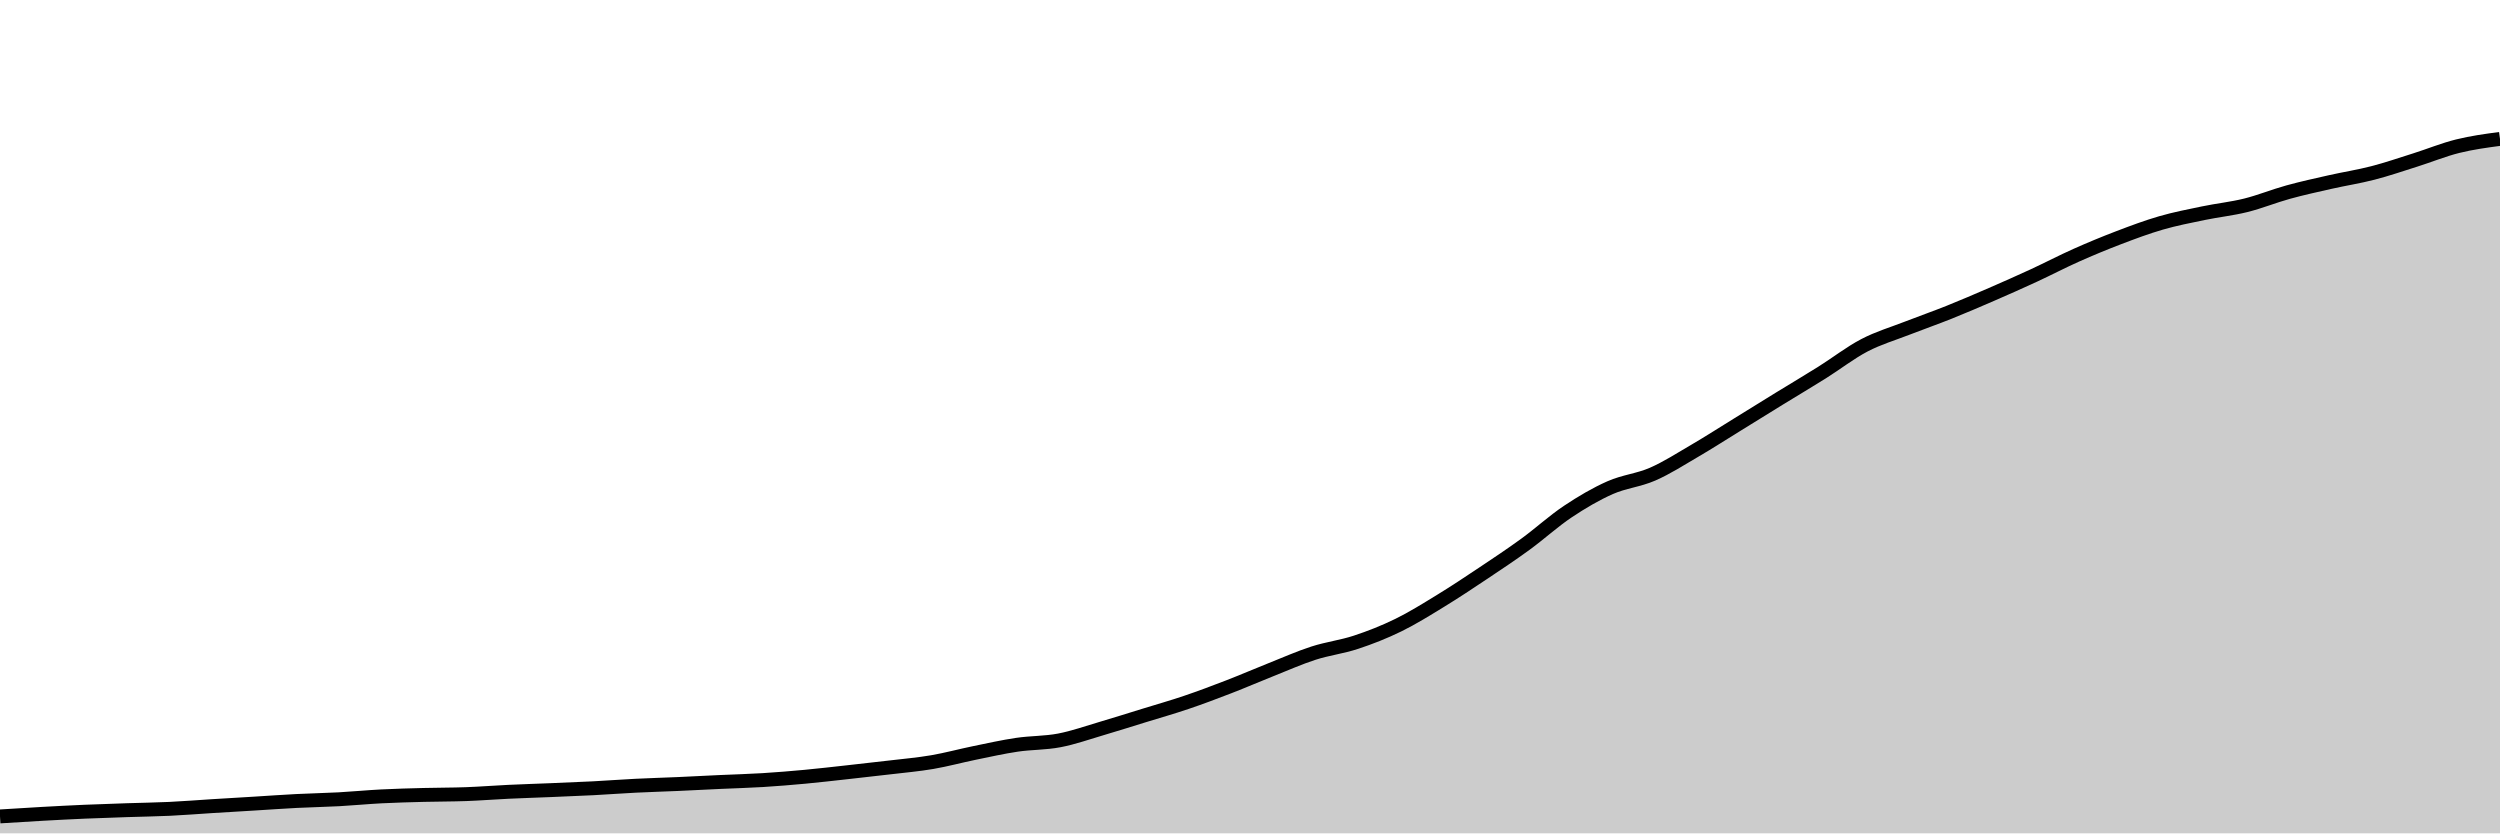
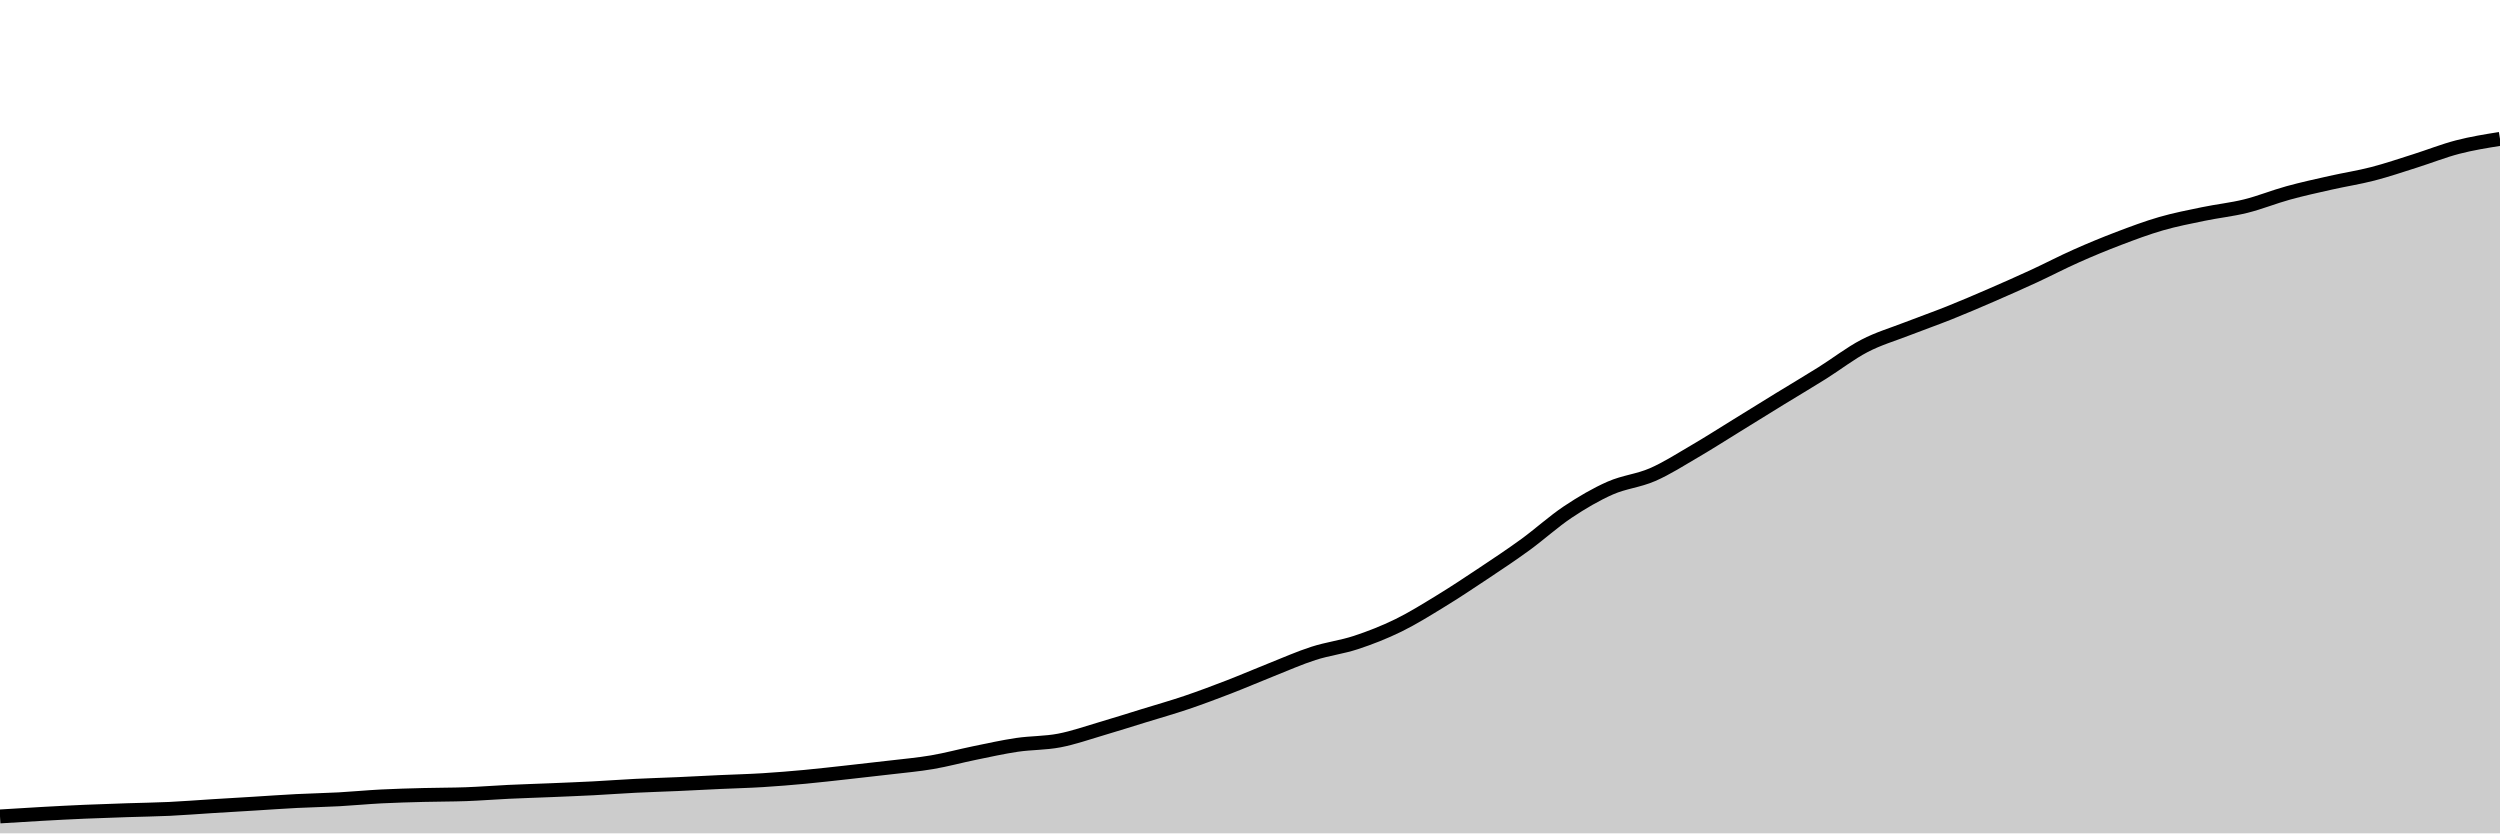
<svg xmlns="http://www.w3.org/2000/svg" viewBox="0 0 180 60">
  <g transform="translate(0,10)">
-     <path class="area" fill="rgba(0, 0, 0, 0.2)" d="M0,48.782C1.017,48.718,2.034,48.654,3.051,48.597C4.068,48.541,5.085,48.487,6.102,48.443C7.119,48.399,8.136,48.366,9.153,48.332C10.169,48.298,11.186,48.286,12.203,48.238C13.22,48.19,14.237,48.107,15.254,48.043C16.271,47.98,17.288,47.921,18.305,47.859C19.322,47.797,20.339,47.723,21.356,47.671C22.373,47.619,23.39,47.602,24.407,47.547C25.424,47.491,26.441,47.391,27.458,47.339C28.475,47.287,29.492,47.261,30.508,47.235C31.525,47.208,32.542,47.215,33.559,47.177C34.576,47.14,35.593,47.058,36.61,47.01C37.627,46.962,38.644,46.931,39.661,46.889C40.678,46.846,41.695,46.807,42.712,46.755C43.729,46.702,44.746,46.624,45.763,46.573C46.78,46.522,47.797,46.494,48.814,46.449C49.831,46.404,50.847,46.349,51.864,46.302C52.881,46.255,53.898,46.23,54.915,46.167C55.932,46.105,56.949,46.02,57.966,45.926C58.983,45.831,60,45.712,61.017,45.6C62.034,45.488,63.051,45.376,64.068,45.254C65.085,45.133,66.102,45.046,67.119,44.872C68.136,44.698,69.153,44.419,70.169,44.211C71.186,44.003,72.203,43.774,73.22,43.623C74.237,43.473,75.254,43.503,76.271,43.308C77.288,43.113,78.305,42.751,79.322,42.452C80.339,42.153,81.356,41.829,82.373,41.516C83.39,41.202,84.407,40.914,85.424,40.569C86.441,40.225,87.458,39.841,88.475,39.448C89.492,39.055,90.508,38.614,91.525,38.21C92.542,37.806,93.559,37.353,94.576,37.025C95.593,36.697,96.61,36.579,97.627,36.243C98.644,35.908,99.661,35.509,100.678,35.011C101.695,34.514,102.712,33.878,103.729,33.256C104.746,32.634,105.763,31.958,106.78,31.279C107.797,30.601,108.814,29.926,109.831,29.185C110.847,28.445,111.864,27.515,112.881,26.836C113.898,26.157,114.915,25.56,115.932,25.111C116.949,24.662,117.966,24.584,118.983,24.141C120,23.697,121.017,23.044,122.034,22.449C123.051,21.855,124.068,21.2,125.085,20.573C126.102,19.946,127.119,19.312,128.136,18.687C129.153,18.062,130.169,17.462,131.186,16.824C132.203,16.187,133.22,15.392,134.237,14.861C135.254,14.33,136.271,14.036,137.288,13.639C138.305,13.243,139.322,12.889,140.339,12.482C141.356,12.074,142.373,11.637,143.39,11.196C144.407,10.755,145.424,10.303,146.441,9.834C147.458,9.364,148.475,8.83,149.492,8.377C150.508,7.924,151.525,7.503,152.542,7.115C153.559,6.727,154.576,6.345,155.593,6.051C156.61,5.757,157.627,5.561,158.644,5.35C159.661,5.138,160.678,5.035,161.695,4.783C162.712,4.53,163.729,4.113,164.746,3.833C165.763,3.552,166.78,3.331,167.797,3.101C168.814,2.871,169.831,2.717,170.847,2.453C171.864,2.19,172.881,1.841,173.898,1.52C174.915,1.199,175.932,0.78,176.949,0.527C177.966,0.274,178.983,0.137,180,0L180,50C178.983,50,177.966,50,176.949,50C175.932,50,174.915,50,173.898,50C172.881,50,171.864,50,170.847,50C169.831,50,168.814,50,167.797,50C166.78,50,165.763,50,164.746,50C163.729,50,162.712,50,161.695,50C160.678,50,159.661,50,158.644,50C157.627,50,156.61,50,155.593,50C154.576,50,153.559,50,152.542,50C151.525,50,150.508,50,149.492,50C148.475,50,147.458,50,146.441,50C145.424,50,144.407,50,143.39,50C142.373,50,141.356,50,140.339,50C139.322,50,138.305,50,137.288,50C136.271,50,135.254,50,134.237,50C133.22,50,132.203,50,131.186,50C130.169,50,129.153,50,128.136,50C127.119,50,126.102,50,125.085,50C124.068,50,123.051,50,122.034,50C121.017,50,120,50,118.983,50C117.966,50,116.949,50,115.932,50C114.915,50,113.898,50,112.881,50C111.864,50,110.847,50,109.831,50C108.814,50,107.797,50,106.78,50C105.763,50,104.746,50,103.729,50C102.712,50,101.695,50,100.678,50C99.661,50,98.644,50,97.627,50C96.61,50,95.593,50,94.576,50C93.559,50,92.542,50,91.525,50C90.508,50,89.492,50,88.475,50C87.458,50,86.441,50,85.424,50C84.407,50,83.39,50,82.373,50C81.356,50,80.339,50,79.322,50C78.305,50,77.288,50,76.271,50C75.254,50,74.237,50,73.22,50C72.203,50,71.186,50,70.169,50C69.153,50,68.136,50,67.119,50C66.102,50,65.085,50,64.068,50C63.051,50,62.034,50,61.017,50C60,50,58.983,50,57.966,50C56.949,50,55.932,50,54.915,50C53.898,50,52.881,50,51.864,50C50.847,50,49.831,50,48.814,50C47.797,50,46.78,50,45.763,50C44.746,50,43.729,50,42.712,50C41.695,50,40.678,50,39.661,50C38.644,50,37.627,50,36.61,50C35.593,50,34.576,50,33.559,50C32.542,50,31.525,50,30.508,50C29.492,50,28.475,50,27.458,50C26.441,50,25.424,50,24.407,50C23.39,50,22.373,50,21.356,50C20.339,50,19.322,50,18.305,50C17.288,50,16.271,50,15.254,50C14.237,50,13.22,50,12.203,50C11.186,50,10.169,50,9.153,50C8.136,50,7.119,50,6.102,50C5.085,50,4.068,50,3.051,50C2.034,50,1.017,50,0,50Z" />
-     <path class="line" stroke="black" fill="none" d="M0,48.782C1.017,48.718,2.034,48.654,3.051,48.597C4.068,48.541,5.085,48.487,6.102,48.443C7.119,48.399,8.136,48.366,9.153,48.332C10.169,48.298,11.186,48.286,12.203,48.238C13.22,48.19,14.237,48.107,15.254,48.043C16.271,47.98,17.288,47.921,18.305,47.859C19.322,47.797,20.339,47.723,21.356,47.671C22.373,47.619,23.39,47.602,24.407,47.547C25.424,47.491,26.441,47.391,27.458,47.339C28.475,47.287,29.492,47.261,30.508,47.235C31.525,47.208,32.542,47.215,33.559,47.177C34.576,47.14,35.593,47.058,36.61,47.01C37.627,46.962,38.644,46.931,39.661,46.889C40.678,46.846,41.695,46.807,42.712,46.755C43.729,46.702,44.746,46.624,45.763,46.573C46.78,46.522,47.797,46.494,48.814,46.449C49.831,46.404,50.847,46.349,51.864,46.302C52.881,46.255,53.898,46.23,54.915,46.167C55.932,46.105,56.949,46.02,57.966,45.926C58.983,45.831,60,45.712,61.017,45.6C62.034,45.488,63.051,45.376,64.068,45.254C65.085,45.133,66.102,45.046,67.119,44.872C68.136,44.698,69.153,44.419,70.169,44.211C71.186,44.003,72.203,43.774,73.22,43.623C74.237,43.473,75.254,43.503,76.271,43.308C77.288,43.113,78.305,42.751,79.322,42.452C80.339,42.153,81.356,41.829,82.373,41.516C83.39,41.202,84.407,40.914,85.424,40.569C86.441,40.225,87.458,39.841,88.475,39.448C89.492,39.055,90.508,38.614,91.525,38.21C92.542,37.806,93.559,37.353,94.576,37.025C95.593,36.697,96.61,36.579,97.627,36.243C98.644,35.908,99.661,35.509,100.678,35.011C101.695,34.514,102.712,33.878,103.729,33.256C104.746,32.634,105.763,31.958,106.78,31.279C107.797,30.601,108.814,29.926,109.831,29.185C110.847,28.445,111.864,27.515,112.881,26.836C113.898,26.157,114.915,25.56,115.932,25.111C116.949,24.662,117.966,24.584,118.983,24.141C120,23.697,121.017,23.044,122.034,22.449C123.051,21.855,124.068,21.2,125.085,20.573C126.102,19.946,127.119,19.312,128.136,18.687C129.153,18.062,130.169,17.462,131.186,16.824C132.203,16.187,133.22,15.392,134.237,14.861C135.254,14.33,136.271,14.036,137.288,13.639C138.305,13.243,139.322,12.889,140.339,12.482C141.356,12.074,142.373,11.637,143.39,11.196C144.407,10.755,145.424,10.303,146.441,9.834C147.458,9.364,148.475,8.83,149.492,8.377C150.508,7.924,151.525,7.503,152.542,7.115C153.559,6.727,154.576,6.345,155.593,6.051C156.61,5.757,157.627,5.561,158.644,5.35C159.661,5.138,160.678,5.035,161.695,4.783C162.712,4.53,163.729,4.113,164.746,3.833C165.763,3.552,166.78,3.331,167.797,3.101C168.814,2.871,169.831,2.717,170.847,2.453C171.864,2.19,172.881,1.841,173.898,1.52C174.915,1.199,175.932,0.78,176.949,0.527C177.966,0.274,178.983,0.137,180,0" />
+     <path class="area" fill="rgba(0, 0, 0, 0.2)" d="M0,48.783C1.017,48.719,2.034,48.655,3.051,48.599C4.068,48.542,5.085,48.489,6.102,48.445C7.119,48.401,8.136,48.368,9.153,48.334C10.169,48.3,11.186,48.288,12.203,48.24C13.22,48.192,14.237,48.109,15.254,48.046C16.271,47.983,17.288,47.924,18.305,47.862C19.322,47.799,20.339,47.726,21.356,47.674C22.373,47.622,23.39,47.605,24.407,47.55C25.424,47.494,26.441,47.394,27.458,47.342C28.475,47.29,29.492,47.265,30.508,47.238C31.525,47.211,32.542,47.218,33.559,47.181C34.576,47.144,35.593,47.062,36.61,47.013C37.627,46.965,38.644,46.935,39.661,46.893C40.678,46.85,41.695,46.811,42.712,46.759C43.729,46.706,44.746,46.629,45.763,46.578C46.78,46.527,47.797,46.499,48.814,46.454C49.831,46.408,50.847,46.353,51.864,46.306C52.881,46.259,53.898,46.235,54.915,46.172C55.932,46.11,56.949,46.025,57.966,45.931C58.983,45.836,60,45.717,61.017,45.606C62.034,45.494,63.051,45.382,64.068,45.26C65.085,45.139,66.102,45.052,67.119,44.878C68.136,44.705,69.153,44.426,70.169,44.218C71.186,44.01,72.203,43.782,73.22,43.631C74.237,43.481,75.254,43.511,76.271,43.316C77.288,43.121,78.305,42.76,79.322,42.462C80.339,42.163,81.356,41.84,82.373,41.526C83.39,41.213,84.407,40.925,85.424,40.581C86.441,40.237,87.458,39.854,88.475,39.462C89.492,39.069,90.508,38.628,91.525,38.225C92.542,37.822,93.559,37.369,94.576,37.042C95.593,36.714,96.61,36.596,97.627,36.261C98.644,35.925,99.661,35.528,100.678,35.031C101.695,34.533,102.712,33.899,103.729,33.277C104.746,32.656,105.763,31.981,106.78,31.303C107.797,30.626,108.814,29.951,109.831,29.212C110.847,28.472,111.864,27.544,112.881,26.865C113.898,26.187,114.915,25.591,115.932,25.142C116.949,24.694,117.966,24.617,118.983,24.174C120,23.731,121.017,23.078,122.034,22.484C123.051,21.891,124.068,21.237,125.085,20.611C126.102,19.984,127.119,19.351,128.136,18.727C129.153,18.103,130.169,17.504,131.186,16.867C132.203,16.23,133.22,15.436,134.237,14.906C135.254,14.376,136.271,14.082,137.288,13.686C138.305,13.29,139.322,12.936,140.339,12.529C141.356,12.123,142.373,11.686,143.39,11.246C144.407,10.805,145.424,10.354,146.441,9.885C147.458,9.415,148.475,8.882,149.492,8.43C150.508,7.977,151.525,7.557,152.542,7.17C153.559,6.783,154.576,6.401,155.593,6.107C156.61,5.813,157.627,5.618,158.644,5.407C159.661,5.195,160.678,5.093,161.695,4.84C162.712,4.588,163.729,4.171,164.746,3.892C165.763,3.612,166.78,3.39,167.797,3.161C168.814,2.931,169.831,2.777,170.847,2.514C171.864,2.251,172.881,1.903,173.898,1.582C174.915,1.261,175.932,0.854,176.949,0.59C177.966,0.326,178.983,0.163,180,0L180,50C178.983,50,177.966,50,176.949,50C175.932,50,174.915,50,173.898,50C172.881,50,171.864,50,170.847,50C169.831,50,168.814,50,167.797,50C166.78,50,165.763,50,164.746,50C163.729,50,162.712,50,161.695,50C160.678,50,159.661,50,158.644,50C157.627,50,156.61,50,155.593,50C154.576,50,153.559,50,152.542,50C151.525,50,150.508,50,149.492,50C148.475,50,147.458,50,146.441,50C145.424,50,144.407,50,143.39,50C142.373,50,141.356,50,140.339,50C139.322,50,138.305,50,137.288,50C136.271,50,135.254,50,134.237,50C133.22,50,132.203,50,131.186,50C130.169,50,129.153,50,128.136,50C127.119,50,126.102,50,125.085,50C124.068,50,123.051,50,122.034,50C121.017,50,120,50,118.983,50C117.966,50,116.949,50,115.932,50C114.915,50,113.898,50,112.881,50C111.864,50,110.847,50,109.831,50C108.814,50,107.797,50,106.78,50C105.763,50,104.746,50,103.729,50C102.712,50,101.695,50,100.678,50C99.661,50,98.644,50,97.627,50C96.61,50,95.593,50,94.576,50C93.559,50,92.542,50,91.525,50C90.508,50,89.492,50,88.475,50C87.458,50,86.441,50,85.424,50C84.407,50,83.39,50,82.373,50C81.356,50,80.339,50,79.322,50C78.305,50,77.288,50,76.271,50C75.254,50,74.237,50,73.22,50C72.203,50,71.186,50,70.169,50C69.153,50,68.136,50,67.119,50C66.102,50,65.085,50,64.068,50C63.051,50,62.034,50,61.017,50C60,50,58.983,50,57.966,50C56.949,50,55.932,50,54.915,50C53.898,50,52.881,50,51.864,50C50.847,50,49.831,50,48.814,50C47.797,50,46.78,50,45.763,50C44.746,50,43.729,50,42.712,50C41.695,50,40.678,50,39.661,50C38.644,50,37.627,50,36.61,50C35.593,50,34.576,50,33.559,50C32.542,50,31.525,50,30.508,50C29.492,50,28.475,50,27.458,50C26.441,50,25.424,50,24.407,50C23.39,50,22.373,50,21.356,50C20.339,50,19.322,50,18.305,50C17.288,50,16.271,50,15.254,50C14.237,50,13.22,50,12.203,50C11.186,50,10.169,50,9.153,50C8.136,50,7.119,50,6.102,50C5.085,50,4.068,50,3.051,50C2.034,50,1.017,50,0,50Z" />
+     <path class="line" stroke="black" fill="none" d="M0,48.783C1.017,48.719,2.034,48.655,3.051,48.599C4.068,48.542,5.085,48.489,6.102,48.445C7.119,48.401,8.136,48.368,9.153,48.334C10.169,48.3,11.186,48.288,12.203,48.24C13.22,48.192,14.237,48.109,15.254,48.046C16.271,47.983,17.288,47.924,18.305,47.862C19.322,47.799,20.339,47.726,21.356,47.674C22.373,47.622,23.39,47.605,24.407,47.55C25.424,47.494,26.441,47.394,27.458,47.342C28.475,47.29,29.492,47.265,30.508,47.238C31.525,47.211,32.542,47.218,33.559,47.181C34.576,47.144,35.593,47.062,36.61,47.013C37.627,46.965,38.644,46.935,39.661,46.893C40.678,46.85,41.695,46.811,42.712,46.759C43.729,46.706,44.746,46.629,45.763,46.578C46.78,46.527,47.797,46.499,48.814,46.454C49.831,46.408,50.847,46.353,51.864,46.306C52.881,46.259,53.898,46.235,54.915,46.172C55.932,46.11,56.949,46.025,57.966,45.931C58.983,45.836,60,45.717,61.017,45.606C62.034,45.494,63.051,45.382,64.068,45.26C65.085,45.139,66.102,45.052,67.119,44.878C68.136,44.705,69.153,44.426,70.169,44.218C71.186,44.01,72.203,43.782,73.22,43.631C74.237,43.481,75.254,43.511,76.271,43.316C77.288,43.121,78.305,42.76,79.322,42.462C80.339,42.163,81.356,41.84,82.373,41.526C83.39,41.213,84.407,40.925,85.424,40.581C86.441,40.237,87.458,39.854,88.475,39.462C89.492,39.069,90.508,38.628,91.525,38.225C92.542,37.822,93.559,37.369,94.576,37.042C95.593,36.714,96.61,36.596,97.627,36.261C98.644,35.925,99.661,35.528,100.678,35.031C101.695,34.533,102.712,33.899,103.729,33.277C104.746,32.656,105.763,31.981,106.78,31.303C107.797,30.626,108.814,29.951,109.831,29.212C110.847,28.472,111.864,27.544,112.881,26.865C113.898,26.187,114.915,25.591,115.932,25.142C116.949,24.694,117.966,24.617,118.983,24.174C120,23.731,121.017,23.078,122.034,22.484C123.051,21.891,124.068,21.237,125.085,20.611C126.102,19.984,127.119,19.351,128.136,18.727C129.153,18.103,130.169,17.504,131.186,16.867C132.203,16.23,133.22,15.436,134.237,14.906C135.254,14.376,136.271,14.082,137.288,13.686C138.305,13.29,139.322,12.936,140.339,12.529C141.356,12.123,142.373,11.686,143.39,11.246C144.407,10.805,145.424,10.354,146.441,9.885C147.458,9.415,148.475,8.882,149.492,8.43C150.508,7.977,151.525,7.557,152.542,7.17C153.559,6.783,154.576,6.401,155.593,6.107C156.61,5.813,157.627,5.618,158.644,5.407C159.661,5.195,160.678,5.093,161.695,4.84C162.712,4.588,163.729,4.171,164.746,3.892C165.763,3.612,166.78,3.39,167.797,3.161C168.814,2.931,169.831,2.777,170.847,2.514C171.864,2.251,172.881,1.903,173.898,1.582C174.915,1.261,175.932,0.854,176.949,0.59C177.966,0.326,178.983,0.163,180,0" />
  </g>
</svg>
